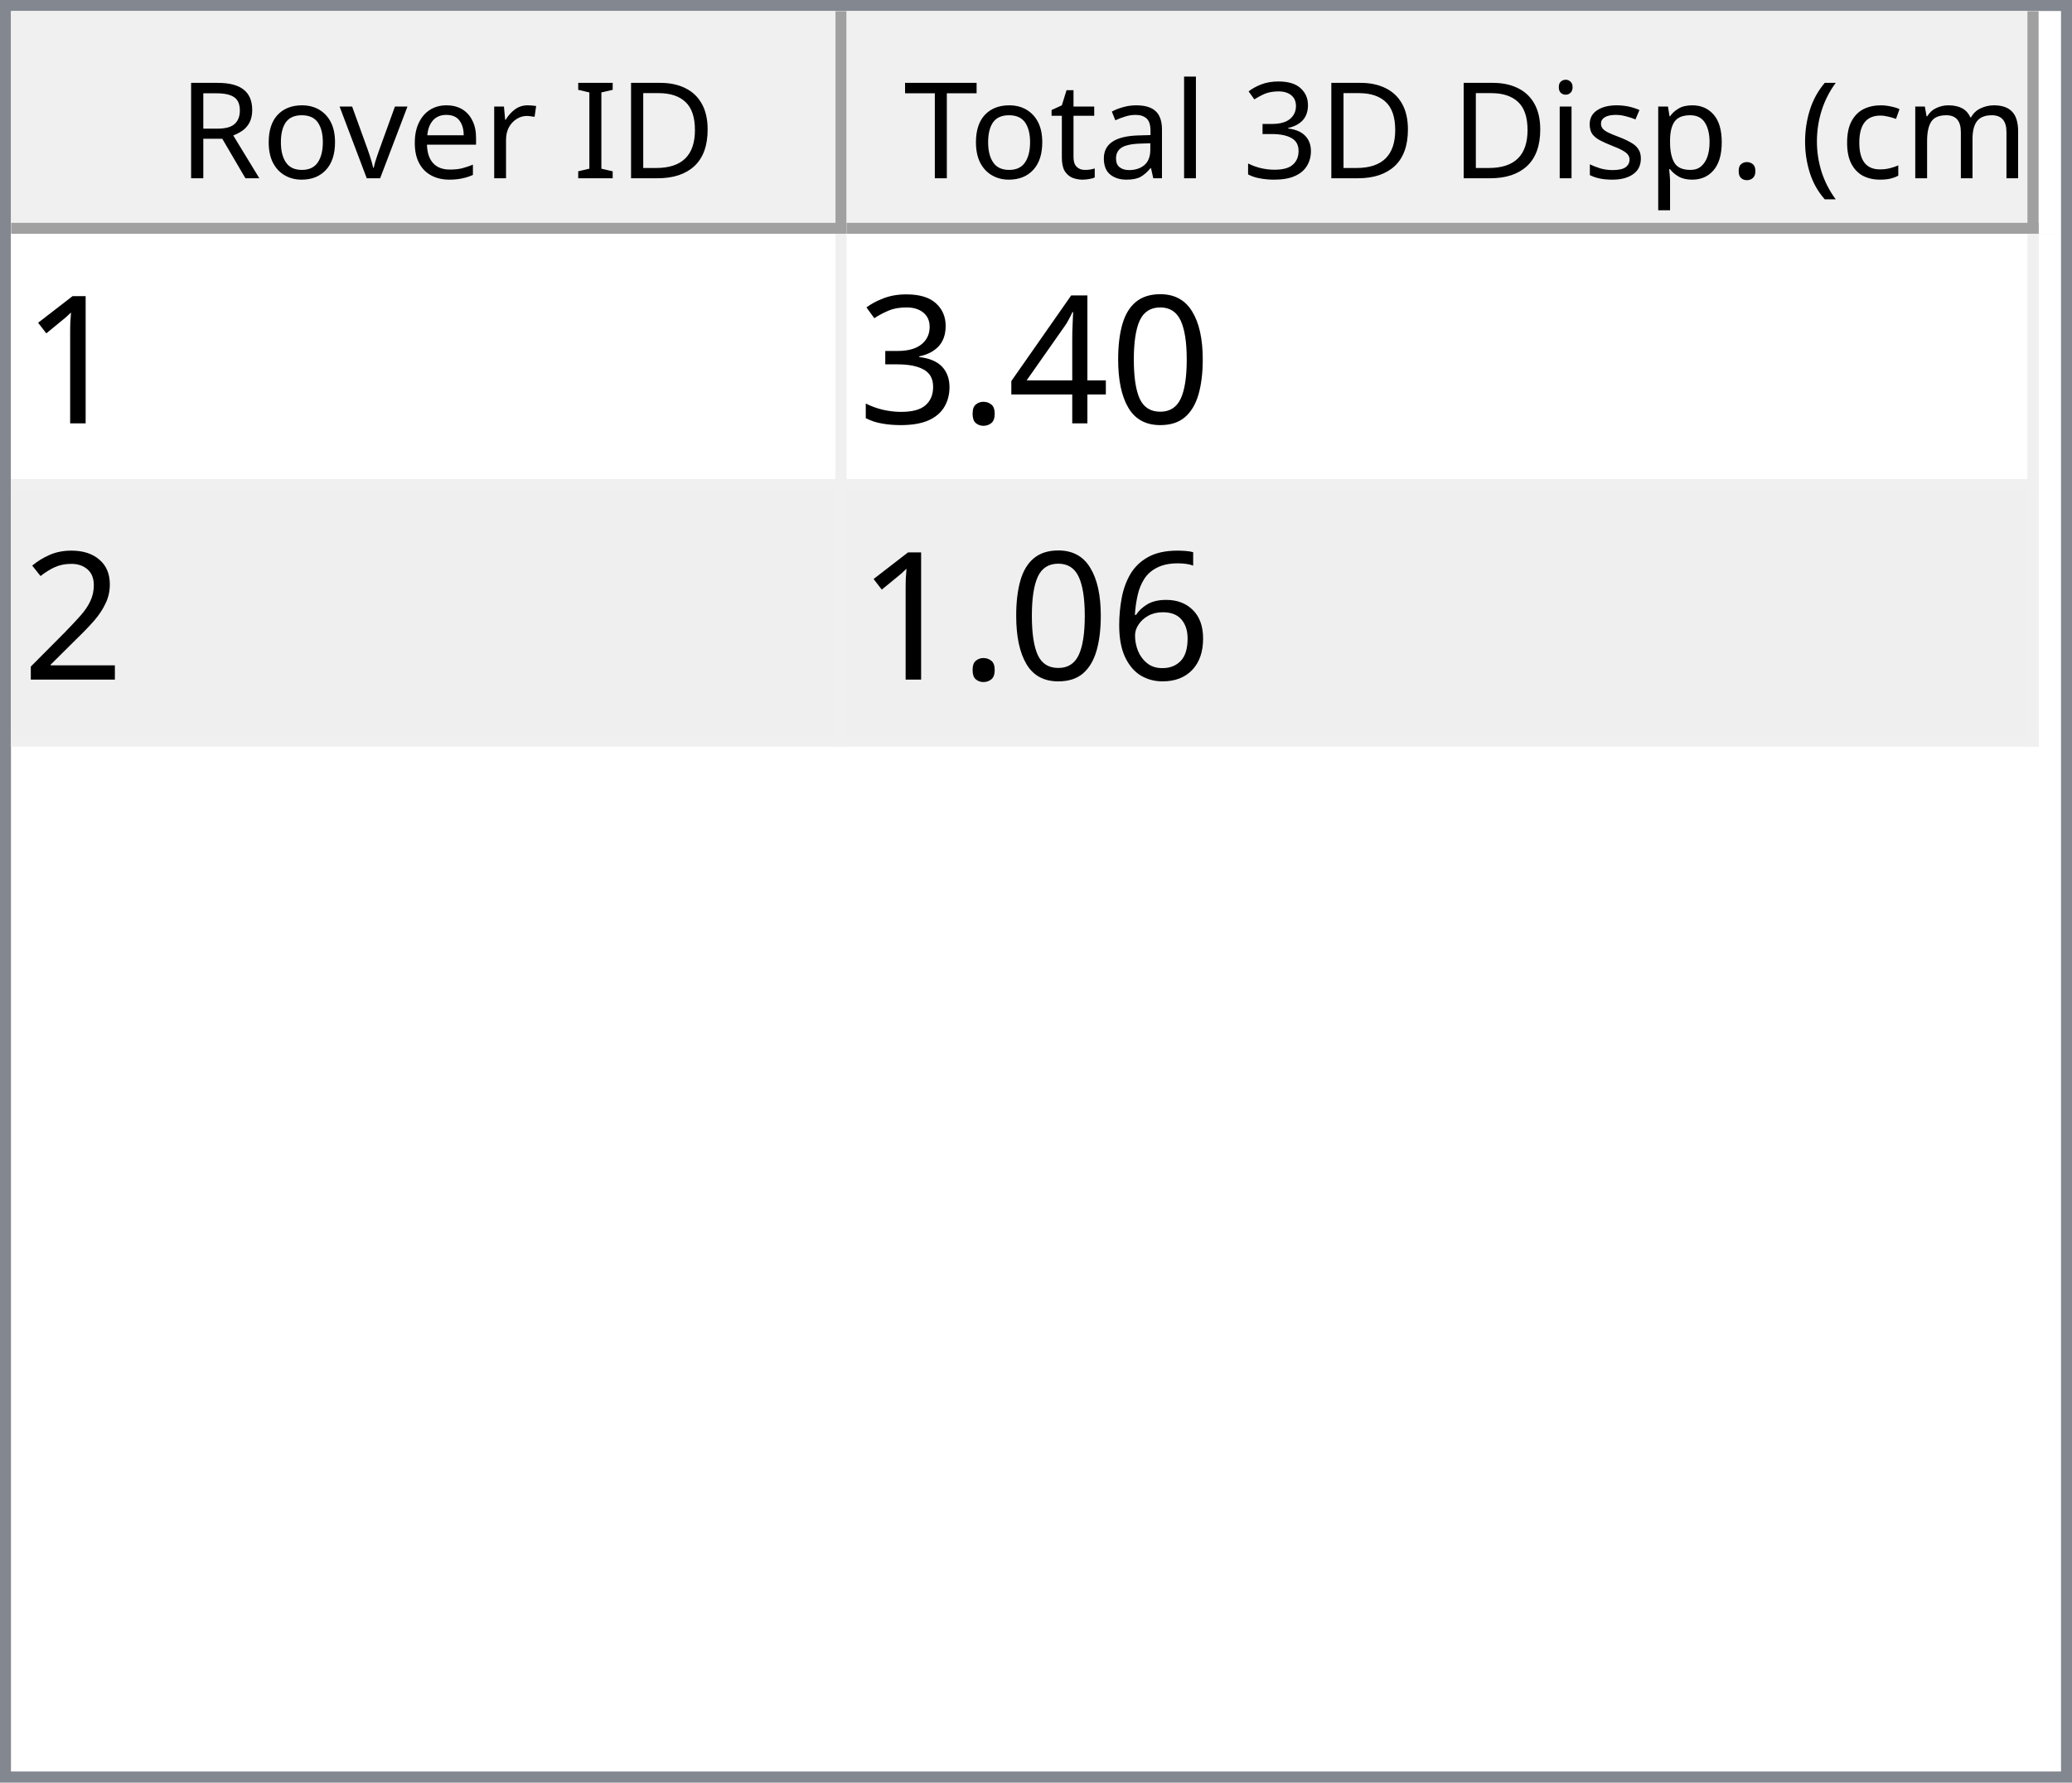
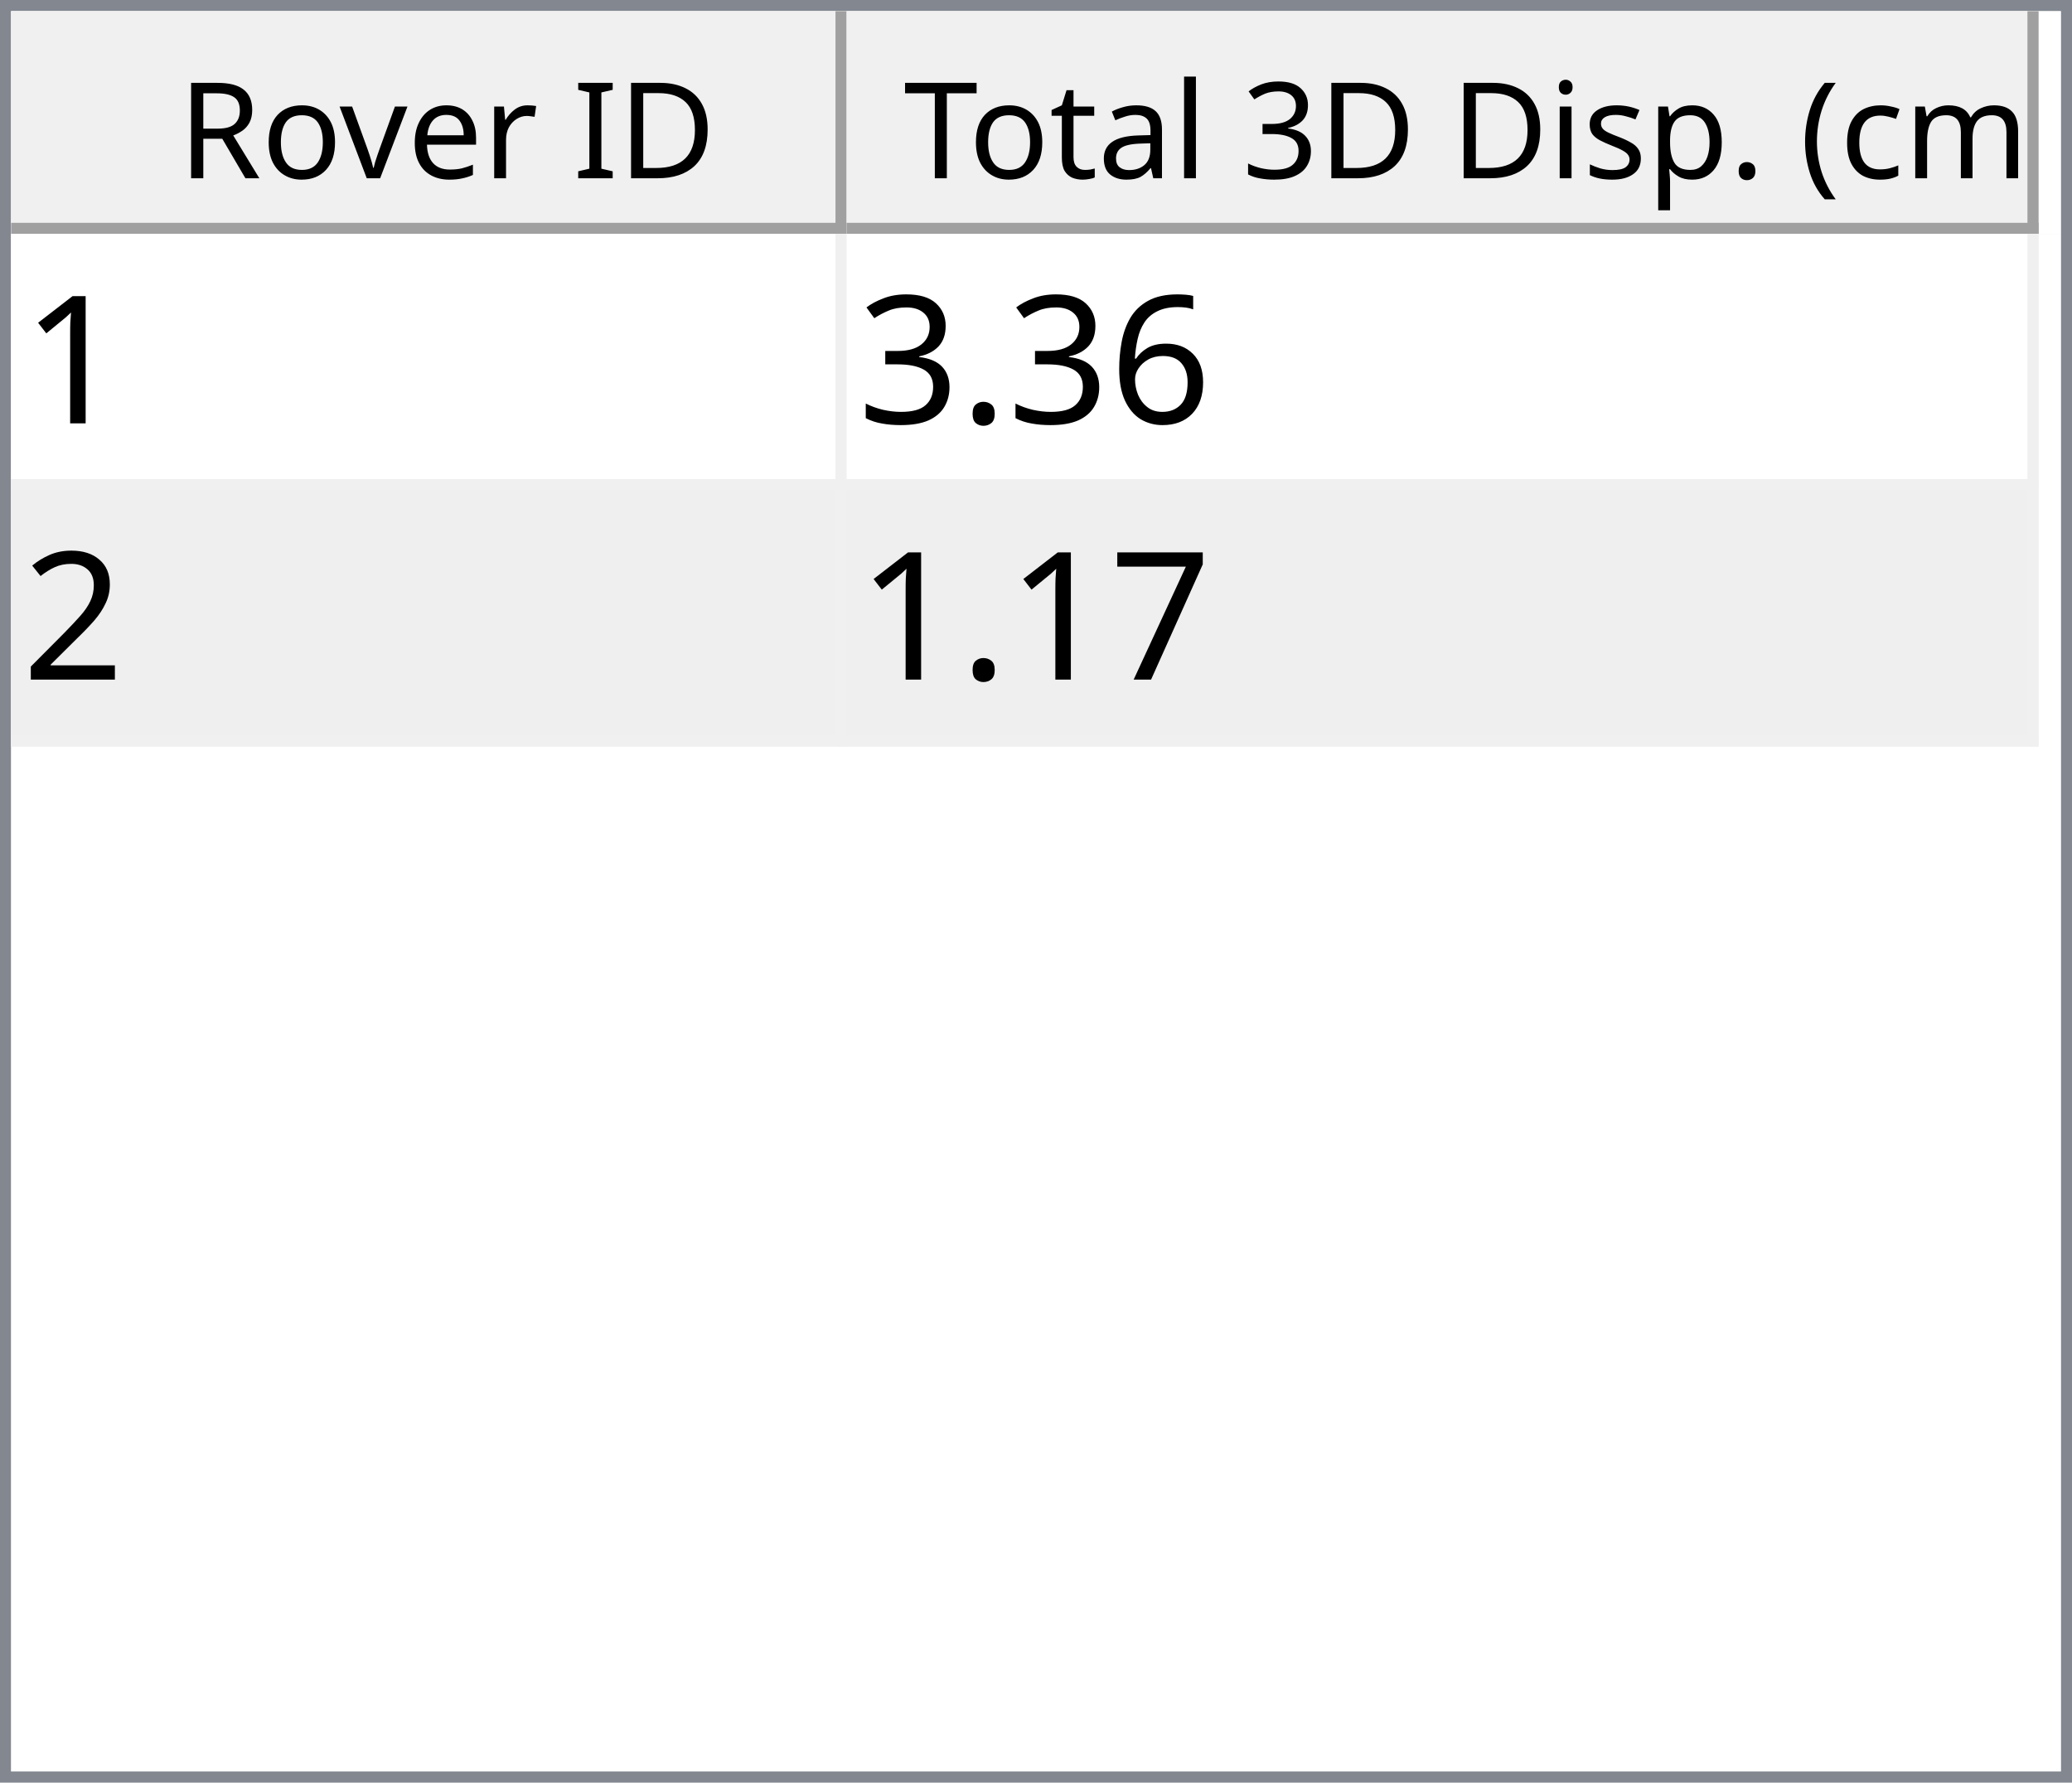
<svg xmlns="http://www.w3.org/2000/svg" style="fill-opacity:1; color-rendering:auto; color-interpolation:auto; text-rendering:auto; stroke:black; stroke-linecap:square; stroke-miterlimit:10; shape-rendering:auto; stroke-opacity:1; fill:black; stroke-dasharray:none; font-weight:normal; stroke-width:1; font-family:'Dialog'; font-style:normal; stroke-linejoin:miter; font-size:12px; stroke-dashoffset:0; image-rendering:auto;" width="186" height="160">
  <defs id="genericDefs" />
  <g>
    <defs id="defs1">
      <clipPath clipPathUnits="userSpaceOnUse" id="clipPath1">
        <path d="M0 0 L186 0 L186 160 L0 160 L0 0 Z" />
      </clipPath>
      <clipPath clipPathUnits="userSpaceOnUse" id="clipPath2">
        <path d="M0 0 L0 160 L186 160 L186 0 Z" />
      </clipPath>
      <clipPath clipPathUnits="userSpaceOnUse" id="clipPath3">
        <path d="M0 0 L0 20 L184 20 L184 0 Z" />
      </clipPath>
      <clipPath clipPathUnits="userSpaceOnUse" id="clipPath4">
        <path d="M0 0 L0 20 L75 20 L75 0 Z" />
      </clipPath>
      <clipPath clipPathUnits="userSpaceOnUse" id="clipPath5">
        <path d="M1 1 L1 19 L74 19 L74 1 Z" />
      </clipPath>
      <clipPath clipPathUnits="userSpaceOnUse" id="clipPath6">
        <path d="M0 0 L0 18 L73 18 L73 0 Z" />
      </clipPath>
      <clipPath clipPathUnits="userSpaceOnUse" id="clipPath7">
        <path d="M-0.5 -0.5 L-0.5 19.5 L74.5 19.5 L74.5 -0.5 Z" />
      </clipPath>
      <clipPath clipPathUnits="userSpaceOnUse" id="clipPath8">
        <path d="M0 0 L0 20 L107 20 L107 0 Z" />
      </clipPath>
      <clipPath clipPathUnits="userSpaceOnUse" id="clipPath9">
        <path d="M1 1 L1 19 L106 19 L106 1 Z" />
      </clipPath>
      <clipPath clipPathUnits="userSpaceOnUse" id="clipPath10">
        <path d="M0 0 L0 18 L105 18 L105 0 Z" />
      </clipPath>
      <clipPath clipPathUnits="userSpaceOnUse" id="clipPath11">
        <path d="M-0.5 -0.5 L-0.5 19.5 L106.5 19.5 L106.5 -0.5 Z" />
      </clipPath>
      <clipPath clipPathUnits="userSpaceOnUse" id="clipPath12">
        <path d="M0 0 L0 138 L184 138 L184 0 Z" />
      </clipPath>
      <clipPath clipPathUnits="userSpaceOnUse" id="clipPath13">
        <path d="M0 0 L0 46 L182 46 L182 0 Z" />
      </clipPath>
      <clipPath clipPathUnits="userSpaceOnUse" id="clipPath14">
        <path d="M-0.5 -0.5 L-0.5 45.5 L181.5 45.5 L181.5 -0.5 Z" />
      </clipPath>
      <clipPath clipPathUnits="userSpaceOnUse" id="clipPath15">
        <path d="M0 0 L0 22 L74 22 L74 0 Z" />
      </clipPath>
      <clipPath clipPathUnits="userSpaceOnUse" id="clipPath16">
        <path d="M0 0 L0 22 L106 22 L106 0 Z" />
      </clipPath>
      <font horiz-adv-x="64.551" id="font1">
        <font-face ascent="107.91" descent="25.098" units-per-em="100" style="font-style:normal; font-family:Segoe UI; font-weight:normal;" />
        <missing-glyph horiz-adv-x="64.551" d="M8.109 0 L8.109 68.266 L56.453 68.266 L56.453 0 L8.109 0 ZM15.328 7.234 L49.219 7.234 L49.219 61.031 L15.328 61.031 L15.328 7.234 Z" />
        <glyph unicode="D" horiz-adv-x="70.117" d="M9.188 0 L9.188 70.016 L28.516 70.016 Q65.531 70.016 65.531 35.891 Q65.531 19.672 55.25 9.836 Q44.969 0 27.734 0 L9.188 0 ZM17.391 62.594 L17.391 7.422 L27.828 7.422 Q41.609 7.422 49.273 14.797 Q56.938 22.172 56.938 35.688 Q56.938 62.594 28.328 62.594 L17.391 62.594 Z" />
        <glyph unicode="I" horiz-adv-x="26.611" d="M17.391 0 L9.188 0 L9.188 70.016 L17.391 70.016 L17.391 0 Z" />
        <glyph unicode=" " horiz-adv-x="27.393" d="" />
        <glyph unicode="r" horiz-adv-x="34.766" d="M34.188 41.891 Q32.078 43.5 28.125 43.5 Q23 43.5 19.555 38.672 Q16.109 33.844 16.109 25.484 L16.109 0 L8.109 0 L8.109 50 L16.109 50 L16.109 39.703 L16.312 39.703 Q18.016 44.969 21.531 47.922 Q25.047 50.875 29.391 50.875 Q32.516 50.875 34.188 50.203 L34.188 41.891 Z" />
        <glyph unicode="e" horiz-adv-x="52.295" d="M48.297 23 L12.984 23 Q13.188 14.656 17.484 10.109 Q21.781 5.562 29.297 5.562 Q37.75 5.562 44.828 11.141 L44.828 3.609 Q38.234 -1.172 27.391 -1.172 Q16.797 -1.172 10.742 5.641 Q4.688 12.453 4.688 24.812 Q4.688 36.469 11.305 43.82 Q17.922 51.172 27.734 51.172 Q37.547 51.172 42.922 44.828 Q48.297 38.484 48.297 27.203 L48.297 23 ZM40.094 29.781 Q40.047 36.719 36.75 40.578 Q33.453 44.438 27.594 44.438 Q21.922 44.438 17.969 40.383 Q14.016 36.328 13.094 29.781 L40.094 29.781 Z" />
        <glyph unicode="v" horiz-adv-x="47.9" d="M47.406 50 L27.484 0 L19.625 0 L0.688 50 L9.469 50 L22.172 13.672 Q23.578 9.672 23.922 6.688 L24.125 6.688 Q24.609 10.453 25.688 13.484 L38.969 50 L47.406 50 Z" />
        <glyph unicode="o" horiz-adv-x="58.594" d="M29 -1.172 Q17.922 -1.172 11.305 5.836 Q4.688 12.844 4.688 24.422 Q4.688 37.016 11.57 44.094 Q18.453 51.172 30.172 51.172 Q41.359 51.172 47.633 44.289 Q53.906 37.406 53.906 25.203 Q53.906 13.234 47.141 6.031 Q40.375 -1.172 29 -1.172 ZM29.594 44.438 Q21.875 44.438 17.383 39.188 Q12.891 33.938 12.891 24.703 Q12.891 15.828 17.43 10.695 Q21.969 5.562 29.594 5.562 Q37.359 5.562 41.531 10.594 Q45.703 15.625 45.703 24.906 Q45.703 34.281 41.531 39.359 Q37.359 44.438 29.594 44.438 Z" />
        <glyph unicode="R" horiz-adv-x="59.814" d="M59.375 0 L49.609 0 L37.891 19.625 Q36.281 22.359 34.766 24.289 Q33.25 26.219 31.664 27.438 Q30.078 28.656 28.25 29.219 Q26.422 29.781 24.125 29.781 L17.391 29.781 L17.391 0 L9.188 0 L9.188 70.016 L30.078 70.016 Q34.672 70.016 38.555 68.867 Q42.438 67.719 45.289 65.375 Q48.141 63.031 49.758 59.547 Q51.375 56.062 51.375 51.375 Q51.375 47.703 50.273 44.656 Q49.172 41.609 47.148 39.211 Q45.125 36.812 42.266 35.133 Q39.406 33.453 35.844 32.516 L35.844 32.328 Q37.594 31.547 38.891 30.547 Q40.188 29.547 41.359 28.18 Q42.531 26.812 43.68 25.078 Q44.828 23.344 46.234 21.047 L59.375 0 ZM17.391 62.594 L17.391 37.203 L28.516 37.203 Q31.594 37.203 34.203 38.133 Q36.812 39.062 38.719 40.797 Q40.625 42.531 41.703 45.047 Q42.781 47.562 42.781 50.688 Q42.781 56.297 39.141 59.445 Q35.5 62.594 28.609 62.594 L17.391 62.594 Z" />
        <glyph unicode=")" horiz-adv-x="30.176" d="M8.297 -15.922 L1.172 -15.922 Q16.406 2.344 16.406 26.812 Q16.406 51.469 1.078 70.016 L8.297 70.016 Q23.531 52.156 23.531 26.703 Q23.531 1.375 8.297 -15.922 Z" />
        <glyph unicode="m" horiz-adv-x="86.133" d="M79.109 0 L71.094 0 L71.094 28.719 Q71.094 37.016 68.531 40.727 Q65.969 44.438 59.906 44.438 Q54.781 44.438 51.195 39.75 Q47.609 35.062 47.609 28.516 L47.609 0 L39.594 0 L39.594 29.688 Q39.594 44.438 28.219 44.438 Q22.953 44.438 19.531 40.016 Q16.109 35.594 16.109 28.516 L16.109 0 L8.109 0 L8.109 50 L16.109 50 L16.109 42.094 L16.312 42.094 Q21.625 51.172 31.844 51.172 Q36.969 51.172 40.773 48.312 Q44.578 45.453 46 40.828 Q51.562 51.172 62.594 51.172 Q79.109 51.172 79.109 30.812 L79.109 0 Z" />
        <glyph unicode="c" horiz-adv-x="46.191" d="M42.188 2.297 Q36.422 -1.172 28.516 -1.172 Q17.828 -1.172 11.258 5.789 Q4.688 12.75 4.688 23.828 Q4.688 36.188 11.766 43.68 Q18.844 51.172 30.672 51.172 Q37.25 51.172 42.281 48.734 L42.281 40.531 Q36.719 44.438 30.375 44.438 Q22.703 44.438 17.797 38.945 Q12.891 33.453 12.891 24.516 Q12.891 15.719 17.508 10.641 Q22.125 5.562 29.891 5.562 Q36.422 5.562 42.188 9.906 L42.188 2.297 Z" />
        <glyph unicode="(" horiz-adv-x="30.176" d="M29.109 -15.922 L21.969 -15.922 Q6.844 1.375 6.844 26.703 Q6.844 52.156 21.969 70.016 L29.203 70.016 Q13.875 51.469 13.875 26.812 Q13.875 2.344 29.109 -15.922 Z" />
        <glyph unicode="." horiz-adv-x="21.68" d="M10.891 -1.078 Q8.641 -1.078 7.055 0.539 Q5.469 2.156 5.469 4.391 Q5.469 6.641 7.055 8.273 Q8.641 9.906 10.891 9.906 Q13.188 9.906 14.797 8.273 Q16.406 6.641 16.406 4.391 Q16.406 2.156 14.797 0.539 Q13.188 -1.078 10.891 -1.078 Z" />
        <glyph unicode="p" horiz-adv-x="58.789" d="M16.312 7.234 L16.109 7.234 L16.109 -23 L8.109 -23 L8.109 50 L16.109 50 L16.109 41.219 L16.312 41.219 Q22.219 51.172 33.594 51.172 Q43.266 51.172 48.688 44.461 Q54.109 37.75 54.109 26.469 Q54.109 13.922 48 6.375 Q41.891 -1.172 31.297 -1.172 Q21.578 -1.172 16.312 7.234 ZM16.109 27.391 L16.109 20.406 Q16.109 14.203 20.141 9.883 Q24.172 5.562 30.375 5.562 Q37.641 5.562 41.773 11.133 Q45.906 16.703 45.906 26.609 Q45.906 34.969 42.047 39.703 Q38.188 44.438 31.594 44.438 Q24.609 44.438 20.359 39.578 Q16.109 34.719 16.109 27.391 Z" />
        <glyph unicode="s" horiz-adv-x="42.432" d="M5.078 1.812 L5.078 10.406 Q11.625 5.562 19.484 5.562 Q30.031 5.562 30.031 12.594 Q30.031 14.594 29.125 15.992 Q28.219 17.391 26.68 18.461 Q25.141 19.531 23.07 20.383 Q21 21.234 18.609 22.172 Q15.281 23.484 12.766 24.828 Q10.25 26.172 8.57 27.859 Q6.891 29.547 6.031 31.695 Q5.172 33.844 5.172 36.719 Q5.172 40.234 6.789 42.945 Q8.406 45.656 11.086 47.484 Q13.766 49.312 17.211 50.242 Q20.656 51.172 24.312 51.172 Q30.812 51.172 35.938 48.922 L35.938 40.828 Q30.422 44.438 23.25 44.438 Q21 44.438 19.195 43.922 Q17.391 43.406 16.094 42.477 Q14.797 41.547 14.086 40.258 Q13.375 38.969 13.375 37.406 Q13.375 35.453 14.086 34.133 Q14.797 32.812 16.164 31.789 Q17.531 30.766 19.484 29.938 Q21.438 29.109 23.922 28.125 Q27.25 26.859 29.883 25.516 Q32.516 24.172 34.375 22.484 Q36.234 20.797 37.234 18.602 Q38.234 16.406 38.234 13.375 Q38.234 9.672 36.602 6.938 Q34.969 4.203 32.234 2.398 Q29.5 0.594 25.93 -0.289 Q22.359 -1.172 18.453 -1.172 Q10.75 -1.172 5.078 1.812 Z" />
        <glyph unicode="i" horiz-adv-x="24.219" d="M12.203 62.703 Q10.062 62.703 8.547 64.164 Q7.031 65.625 7.031 67.875 Q7.031 70.125 8.547 71.609 Q10.062 73.094 12.203 73.094 Q14.406 73.094 15.945 71.609 Q17.484 70.125 17.484 67.875 Q17.484 65.719 15.945 64.211 Q14.406 62.703 12.203 62.703 ZM16.109 0 L8.109 0 L8.109 50 L16.109 50 L16.109 0 Z" />
        <glyph unicode="3" horiz-adv-x="53.906" d="M46.531 19.828 Q46.531 15.094 44.75 11.211 Q42.969 7.328 39.719 4.57 Q36.469 1.812 31.93 0.297 Q27.391 -1.219 21.922 -1.219 Q11.922 -1.219 6 2.594 L6 11.188 Q13.094 5.609 22.219 5.609 Q25.875 5.609 28.828 6.539 Q31.781 7.469 33.906 9.227 Q36.031 10.984 37.18 13.477 Q38.328 15.969 38.328 19.094 Q38.328 32.812 18.797 32.812 L12.984 32.812 L12.984 39.594 L18.5 39.594 Q35.797 39.594 35.797 52.484 Q35.797 64.406 22.609 64.406 Q15.188 64.406 8.688 59.422 L8.688 67.188 Q15.375 71.188 24.609 71.188 Q29 71.188 32.57 69.969 Q36.141 68.75 38.68 66.555 Q41.219 64.359 42.609 61.281 Q44 58.203 44 54.5 Q44 40.672 30.031 36.719 L30.031 36.531 Q33.594 36.141 36.625 34.797 Q39.656 33.453 41.852 31.305 Q44.047 29.156 45.289 26.25 Q46.531 23.344 46.531 19.828 Z" />
        <glyph unicode="l" horiz-adv-x="24.219" d="M16.109 0 L8.109 0 L8.109 74.031 L16.109 74.031 L16.109 0 Z" />
        <glyph unicode="a" horiz-adv-x="50.879" d="M43.891 0 L35.891 0 L35.891 7.812 L35.688 7.812 Q30.469 -1.172 20.312 -1.172 Q12.844 -1.172 8.617 2.781 Q4.391 6.734 4.391 13.281 Q4.391 27.297 20.906 29.594 L35.891 31.688 Q35.891 44.438 25.594 44.438 Q16.547 44.438 9.281 38.281 L9.281 46.484 Q16.656 51.172 26.266 51.172 Q43.891 51.172 43.891 32.516 L43.891 0 ZM35.891 25.297 L23.828 23.641 Q18.266 22.859 15.43 20.875 Q12.594 18.891 12.594 13.875 Q12.594 10.203 15.211 7.883 Q17.828 5.562 22.172 5.562 Q28.125 5.562 32.008 9.742 Q35.891 13.922 35.891 20.312 L35.891 25.297 Z" />
        <glyph unicode="t" horiz-adv-x="33.887" d="M31.297 0.484 Q28.469 -1.078 23.828 -1.078 Q10.688 -1.078 10.688 13.578 L10.688 43.172 L2.094 43.172 L2.094 50 L10.688 50 L10.688 62.203 L18.703 64.797 L18.703 50 L31.297 50 L31.297 43.172 L18.703 43.172 L18.703 14.984 Q18.703 9.969 20.414 7.82 Q22.125 5.672 26.078 5.672 Q29.109 5.672 31.297 7.328 L31.297 0.484 Z" />
        <glyph unicode="T" horiz-adv-x="52.393" d="M50.594 62.594 L30.375 62.594 L30.375 0 L22.172 0 L22.172 62.594 L2 62.594 L2 70.016 L50.594 70.016 L50.594 62.594 Z" />
      </font>
      <font horiz-adv-x="75.0" id="font2">
        <font-face ascent="100.537" descent="21.973" units-per-em="100" style="font-style:normal; font-family:sans-serif; font-weight:normal;" />
        <missing-glyph horiz-adv-x="75.0" d="M12.5 0 L12.5 62.5 L62.5 62.5 L62.5 0 L12.5 0 ZM14.062 1.562 L60.938 1.562 L60.938 60.938 L14.062 60.938 L14.062 1.562 Z" />
        <glyph unicode="1" horiz-adv-x="55.615" d="M37.25 0 L28.469 0 L28.469 56 Q25.297 52.984 20.141 49.953 Q14.984 46.922 10.891 45.406 L10.891 53.906 Q18.266 57.375 23.781 62.305 Q29.297 67.234 31.594 71.875 L37.25 71.875 L37.25 0 Z" />
-         <glyph unicode="0" horiz-adv-x="55.615" d="M4.156 35.297 Q4.156 48 6.766 55.742 Q9.375 63.484 14.523 67.68 Q19.672 71.875 27.484 71.875 Q33.25 71.875 37.594 69.555 Q41.938 67.234 44.773 62.867 Q47.609 58.5 49.219 52.227 Q50.828 45.953 50.828 35.297 Q50.828 22.703 48.242 14.969 Q45.656 7.234 40.508 3.008 Q35.359 -1.219 27.484 -1.219 Q17.141 -1.219 11.234 6.203 Q4.156 15.141 4.156 35.297 ZM13.188 35.297 Q13.188 17.672 17.312 11.836 Q21.438 6 27.484 6 Q33.547 6 37.672 11.859 Q41.797 17.719 41.797 35.297 Q41.797 52.984 37.672 58.789 Q33.547 64.594 27.391 64.594 Q21.344 64.594 17.719 59.469 Q13.188 52.938 13.188 35.297 Z" />
-         <glyph unicode="4" horiz-adv-x="55.615" d="M32.328 0 L32.328 17.141 L1.266 17.141 L1.266 25.203 L33.938 71.578 L41.109 71.578 L41.109 25.203 L50.781 25.203 L50.781 17.141 L41.109 17.141 L41.109 0 L32.328 0 ZM32.328 25.203 L32.328 57.469 L9.906 25.203 L32.328 25.203 Z" />
+         <glyph unicode="6" horiz-adv-x="55.615" d="M49.75 54.047 L41.016 53.375 Q39.844 58.547 37.703 60.891 Q34.125 64.656 28.906 64.656 Q24.703 64.656 21.531 62.312 Q17.391 59.281 14.992 53.469 Q12.594 47.656 12.5 36.922 Q15.672 41.75 20.266 44.094 Q24.859 46.438 29.891 46.438 Q38.672 46.438 44.852 39.969 Q51.031 33.5 51.031 23.25 Q51.031 16.5 48.125 10.719 Q45.219 4.938 40.141 1.859 Q35.062 -1.219 28.609 -1.219 Q17.625 -1.219 10.695 6.859 Q3.766 14.938 3.766 33.5 Q3.766 54.25 11.422 63.672 Q18.109 71.875 29.438 71.875 Q37.891 71.875 43.289 67.141 Q48.688 62.406 49.75 54.047 ZM13.875 23.188 Q13.875 18.656 15.797 14.508 Q17.719 10.359 21.188 8.18 Q24.656 6 28.469 6 Q34.031 6 38.039 10.492 Q42.047 14.984 42.047 22.703 Q42.047 30.125 38.086 34.398 Q34.125 38.672 28.125 38.672 Q22.172 38.672 18.023 34.398 Q13.875 30.125 13.875 23.188 Z" />
        <glyph unicode="." horiz-adv-x="27.783" d="M9.078 0 L9.078 10.016 L19.094 10.016 L19.094 0 L9.078 0 Z" />
        <glyph unicode="3" horiz-adv-x="55.615" d="M4.203 18.891 L12.984 20.062 Q14.5 12.594 18.141 9.297 Q21.781 6 27 6 Q33.203 6 37.477 10.297 Q41.75 14.594 41.75 20.953 Q41.75 27 37.797 30.93 Q33.844 34.859 27.734 34.859 Q25.25 34.859 21.531 33.891 L22.516 41.609 Q23.391 41.5 23.922 41.5 Q29.547 41.5 34.039 44.43 Q38.531 47.359 38.531 53.469 Q38.531 58.297 35.258 61.477 Q31.984 64.656 26.812 64.656 Q21.688 64.656 18.266 61.43 Q14.844 58.203 13.875 51.766 L5.078 53.328 Q6.688 62.156 12.398 67.016 Q18.109 71.875 26.609 71.875 Q32.469 71.875 37.398 69.359 Q42.328 66.844 44.945 62.5 Q47.562 58.156 47.562 53.266 Q47.562 48.641 45.07 44.828 Q42.578 41.016 37.703 38.766 Q44.047 37.312 47.562 32.695 Q51.078 28.078 51.078 21.141 Q51.078 11.766 44.242 5.25 Q37.406 -1.266 26.953 -1.266 Q17.531 -1.266 11.305 4.352 Q5.078 9.969 4.203 18.891 Z" />
        <glyph unicode="2" horiz-adv-x="55.615" d="M50.344 8.453 L50.344 0 L3.031 0 Q2.938 3.172 4.047 6.109 Q5.859 10.938 9.836 15.625 Q13.812 20.312 21.344 26.469 Q33.016 36.031 37.117 41.625 Q41.219 47.219 41.219 52.203 Q41.219 57.422 37.477 61.008 Q33.734 64.594 27.734 64.594 Q21.391 64.594 17.578 60.789 Q13.766 56.984 13.719 50.25 L4.688 51.172 Q5.609 61.281 11.664 66.578 Q17.719 71.875 27.938 71.875 Q38.234 71.875 44.242 66.164 Q50.25 60.453 50.25 52 Q50.25 47.703 48.492 43.555 Q46.734 39.406 42.656 34.812 Q38.578 30.219 29.109 22.219 Q21.188 15.578 18.945 13.211 Q16.703 10.844 15.234 8.453 L50.344 8.453 Z" />
-         <glyph unicode="6" horiz-adv-x="55.615" d="M49.75 54.047 L41.016 53.375 Q39.844 58.547 37.703 60.891 Q34.125 64.656 28.906 64.656 Q24.703 64.656 21.531 62.312 Q17.391 59.281 14.992 53.469 Q12.594 47.656 12.5 36.922 Q15.672 41.75 20.266 44.094 Q24.859 46.438 29.891 46.438 Q38.672 46.438 44.852 39.969 Q51.031 33.5 51.031 23.25 Q51.031 16.5 48.125 10.719 Q45.219 4.938 40.141 1.859 Q35.062 -1.219 28.609 -1.219 Q17.625 -1.219 10.695 6.859 Q3.766 14.938 3.766 33.5 Q3.766 54.25 11.422 63.672 Q18.109 71.875 29.438 71.875 Q37.891 71.875 43.289 67.141 Q48.688 62.406 49.75 54.047 ZM13.875 23.188 Q13.875 18.656 15.797 14.508 Q17.719 10.359 21.188 8.18 Q24.656 6 28.469 6 Q34.031 6 38.039 10.492 Q42.047 14.984 42.047 22.703 Q42.047 30.125 38.086 34.398 Q34.125 38.672 28.125 38.672 Q22.172 38.672 18.023 34.398 Q13.875 30.125 13.875 23.188 Z" />
+         <glyph unicode="7" horiz-adv-x="55.615" d="M4.734 62.203 L4.734 70.656 L51.078 70.656 L51.078 63.812 Q44.234 56.547 37.523 44.484 Q30.812 32.422 27.156 19.672 Q24.516 10.688 23.781 0 L14.75 0 Q14.891 8.453 18.062 20.414 Q21.234 32.375 27.172 43.484 Q33.109 54.594 39.797 62.203 L4.734 62.203 Z" />
      </font>
    </defs>
    <g style="fill:white; stroke:white;">
      <rect x="0" y="0" width="186" style="clip-path:url(#clipPath1); stroke:none;" height="160" />
    </g>
    <g style="fill:white; text-rendering:optimizeSpeed; color-rendering:optimizeSpeed; image-rendering:optimizeSpeed; shape-rendering:crispEdges; stroke:white; color-interpolation:sRGB;">
      <rect x="0" width="186" height="160" y="0" style="stroke:none;" />
      <path style="stroke:none;" d="M0 160 L186 160 L186 0 L0 0 Z" />
    </g>
    <g style="fill:rgb(240,240,240); font-family:'Segoe UI'; stroke:rgb(240,240,240);">
      <rect x="0" y="0" width="186" style="clip-path:url(#clipPath2); stroke:none;" height="160" />
    </g>
    <g style="fill:rgb(130,135,144); font-family:'Segoe UI'; stroke:rgb(130,135,144);">
      <path d="M0 0 L186 0 L186 160 L0 160 L0 0 ZM1 1 L185 1 L185 159 L1 159 L1 1 Z" style="fill-rule:evenodd; clip-path:url(#clipPath2); stroke:none;" />
    </g>
    <g style="fill:white; font-family:'Segoe UI'; stroke:white;" transform="translate(1,1)">
      <rect x="0" y="0" width="184" style="clip-path:url(#clipPath3); stroke:none;" height="20" />
    </g>
    <g style="fill:rgb(240,240,240); font-family:'Segoe UI'; stroke:rgb(240,240,240);" transform="translate(1,1)">
      <rect x="0" y="0" width="75" style="clip-path:url(#clipPath4); stroke:none;" height="20" />
    </g>
    <g style="font-family:'Segoe UI';" transform="translate(2,2)">
      <text x="14" xml:space="preserve" y="14" style="clip-path:url(#clipPath6); stroke:none;">Rover ID</text>
    </g>
    <g style="fill:rgb(160,160,160); font-family:'Segoe UI'; stroke:rgb(160,160,160); stroke-linejoin:bevel;" transform="translate(1.5,1.5)">
      <line x1="74" x2="74" y1="0" style="fill:none; clip-path:url(#clipPath7);" y2="19" />
    </g>
    <g style="fill:rgb(160,160,160); font-family:'Segoe UI'; stroke:rgb(160,160,160); stroke-linejoin:bevel;" transform="matrix(1,0,0,1,1,1) translate(0.5,0.5)">
      <line x1="0" x2="74" y1="19" style="fill:none; clip-path:url(#clipPath7);" y2="19" />
    </g>
    <g style="fill:rgb(240,240,240); font-family:'Segoe UI'; stroke:rgb(240,240,240);" transform="translate(76,1)">
      <rect x="0" y="0" width="107" style="clip-path:url(#clipPath8); stroke:none;" height="20" />
    </g>
    <g style="font-family:'Segoe UI';" transform="translate(77,2)">
      <text x="1" xml:space="preserve" y="14" style="clip-path:url(#clipPath10); stroke:none;"> Total 3D Disp. (cm)</text>
    </g>
    <g style="fill:rgb(160,160,160); font-family:'Segoe UI'; stroke:rgb(160,160,160); stroke-linejoin:bevel;" transform="translate(76.5,1.5)">
      <line x1="106" x2="106" y1="0" style="fill:none; clip-path:url(#clipPath11);" y2="19" />
    </g>
    <g style="fill:rgb(160,160,160); font-family:'Segoe UI'; stroke:rgb(160,160,160); stroke-linejoin:bevel;" transform="matrix(1,0,0,1,76,1) translate(0.5,0.5)">
      <line x1="0" x2="106" y1="19" style="fill:none; clip-path:url(#clipPath11);" y2="19" />
    </g>
    <g style="fill:white; font-family:'Segoe UI'; stroke:white;" transform="translate(1,21)">
      <rect x="0" y="0" width="184" style="clip-path:url(#clipPath12); stroke:none;" height="138" />
    </g>
    <g style="fill:rgb(240,240,240); font-size:16px; font-family:sans-serif; stroke:rgb(240,240,240);" transform="translate(1,21)">
      <rect x="0" y="0" width="182" style="clip-path:url(#clipPath13); stroke:none;" height="46" />
      <line transform="translate(0.5,0.5)" x1="0" x2="181" y1="22" style="clip-path:url(#clipPath14); fill:none; stroke-linejoin:bevel;" y2="22" />
    </g>
    <g transform="matrix(1,0,0,1,1,21) translate(0.5,0.5)" style="fill:rgb(240,240,240); font-size:16px; font-family:sans-serif; stroke:rgb(240,240,240); stroke-linejoin:bevel;">
      <line x1="0" x2="181" y1="45" style="fill:none; clip-path:url(#clipPath14);" y2="45" />
    </g>
    <g transform="matrix(1,0,0,1,1,21) translate(0.5,0.5)" style="fill:rgb(240,240,240); font-size:16px; font-family:sans-serif; stroke:rgb(240,240,240); stroke-linejoin:bevel;">
      <line x1="74" x2="74" y1="0" style="fill:none; clip-path:url(#clipPath14);" y2="45" />
    </g>
    <g transform="matrix(1,0,0,1,1,21) translate(0.5,0.5)" style="fill:rgb(240,240,240); font-size:16px; font-family:sans-serif; stroke:rgb(240,240,240); stroke-linejoin:bevel;">
      <line x1="181" x2="181" y1="0" style="fill:none; clip-path:url(#clipPath14);" y2="45" />
    </g>
    <g style="fill:white; font-size:16px; font-family:sans-serif; stroke:white;" transform="matrix(1,0,0,1,1,21)">
      <rect x="0" y="0" width="74" style="clip-path:url(#clipPath15); stroke:none;" height="22" />
      <text x="1" y="17" style="fill:black; clip-path:url(#clipPath15); stroke:none;" xml:space="preserve">1</text>
    </g>
    <g style="fill:white; font-size:16px; font-family:sans-serif; stroke:white;" transform="matrix(1,0,0,1,1,21) translate(75,0)">
      <rect x="0" y="0" width="106" style="clip-path:url(#clipPath16); stroke:none;" height="22" />
-       <text x="1" y="17" style="fill:black; clip-path:url(#clipPath16); stroke:none;" xml:space="preserve">3.40</text>
+       <text x="1" y="17" style="fill:black; clip-path:url(#clipPath16); stroke:none;" xml:space="preserve">3.36</text>
    </g>
    <g style="fill:rgb(239,239,239); font-size:16px; font-family:sans-serif; stroke:rgb(239,239,239);" transform="matrix(1,0,0,1,1,21) translate(0,23)">
      <rect x="0" y="0" width="74" style="clip-path:url(#clipPath15); stroke:none;" height="22" />
      <text x="1" y="17" style="fill:black; clip-path:url(#clipPath15); stroke:none;" xml:space="preserve">2</text>
    </g>
    <g style="fill:rgb(239,239,239); font-size:16px; font-family:sans-serif; stroke:rgb(239,239,239);" transform="matrix(1,0,0,1,1,21) translate(75,23)">
      <rect x="0" y="0" width="106" style="clip-path:url(#clipPath16); stroke:none;" height="22" />
-       <text x="1" y="17" style="fill:black; clip-path:url(#clipPath16); stroke:none;" xml:space="preserve">1.06</text>
+       <text x="1" y="17" style="fill:black; clip-path:url(#clipPath16); stroke:none;" xml:space="preserve">1.17</text>
    </g>
  </g>
</svg>
